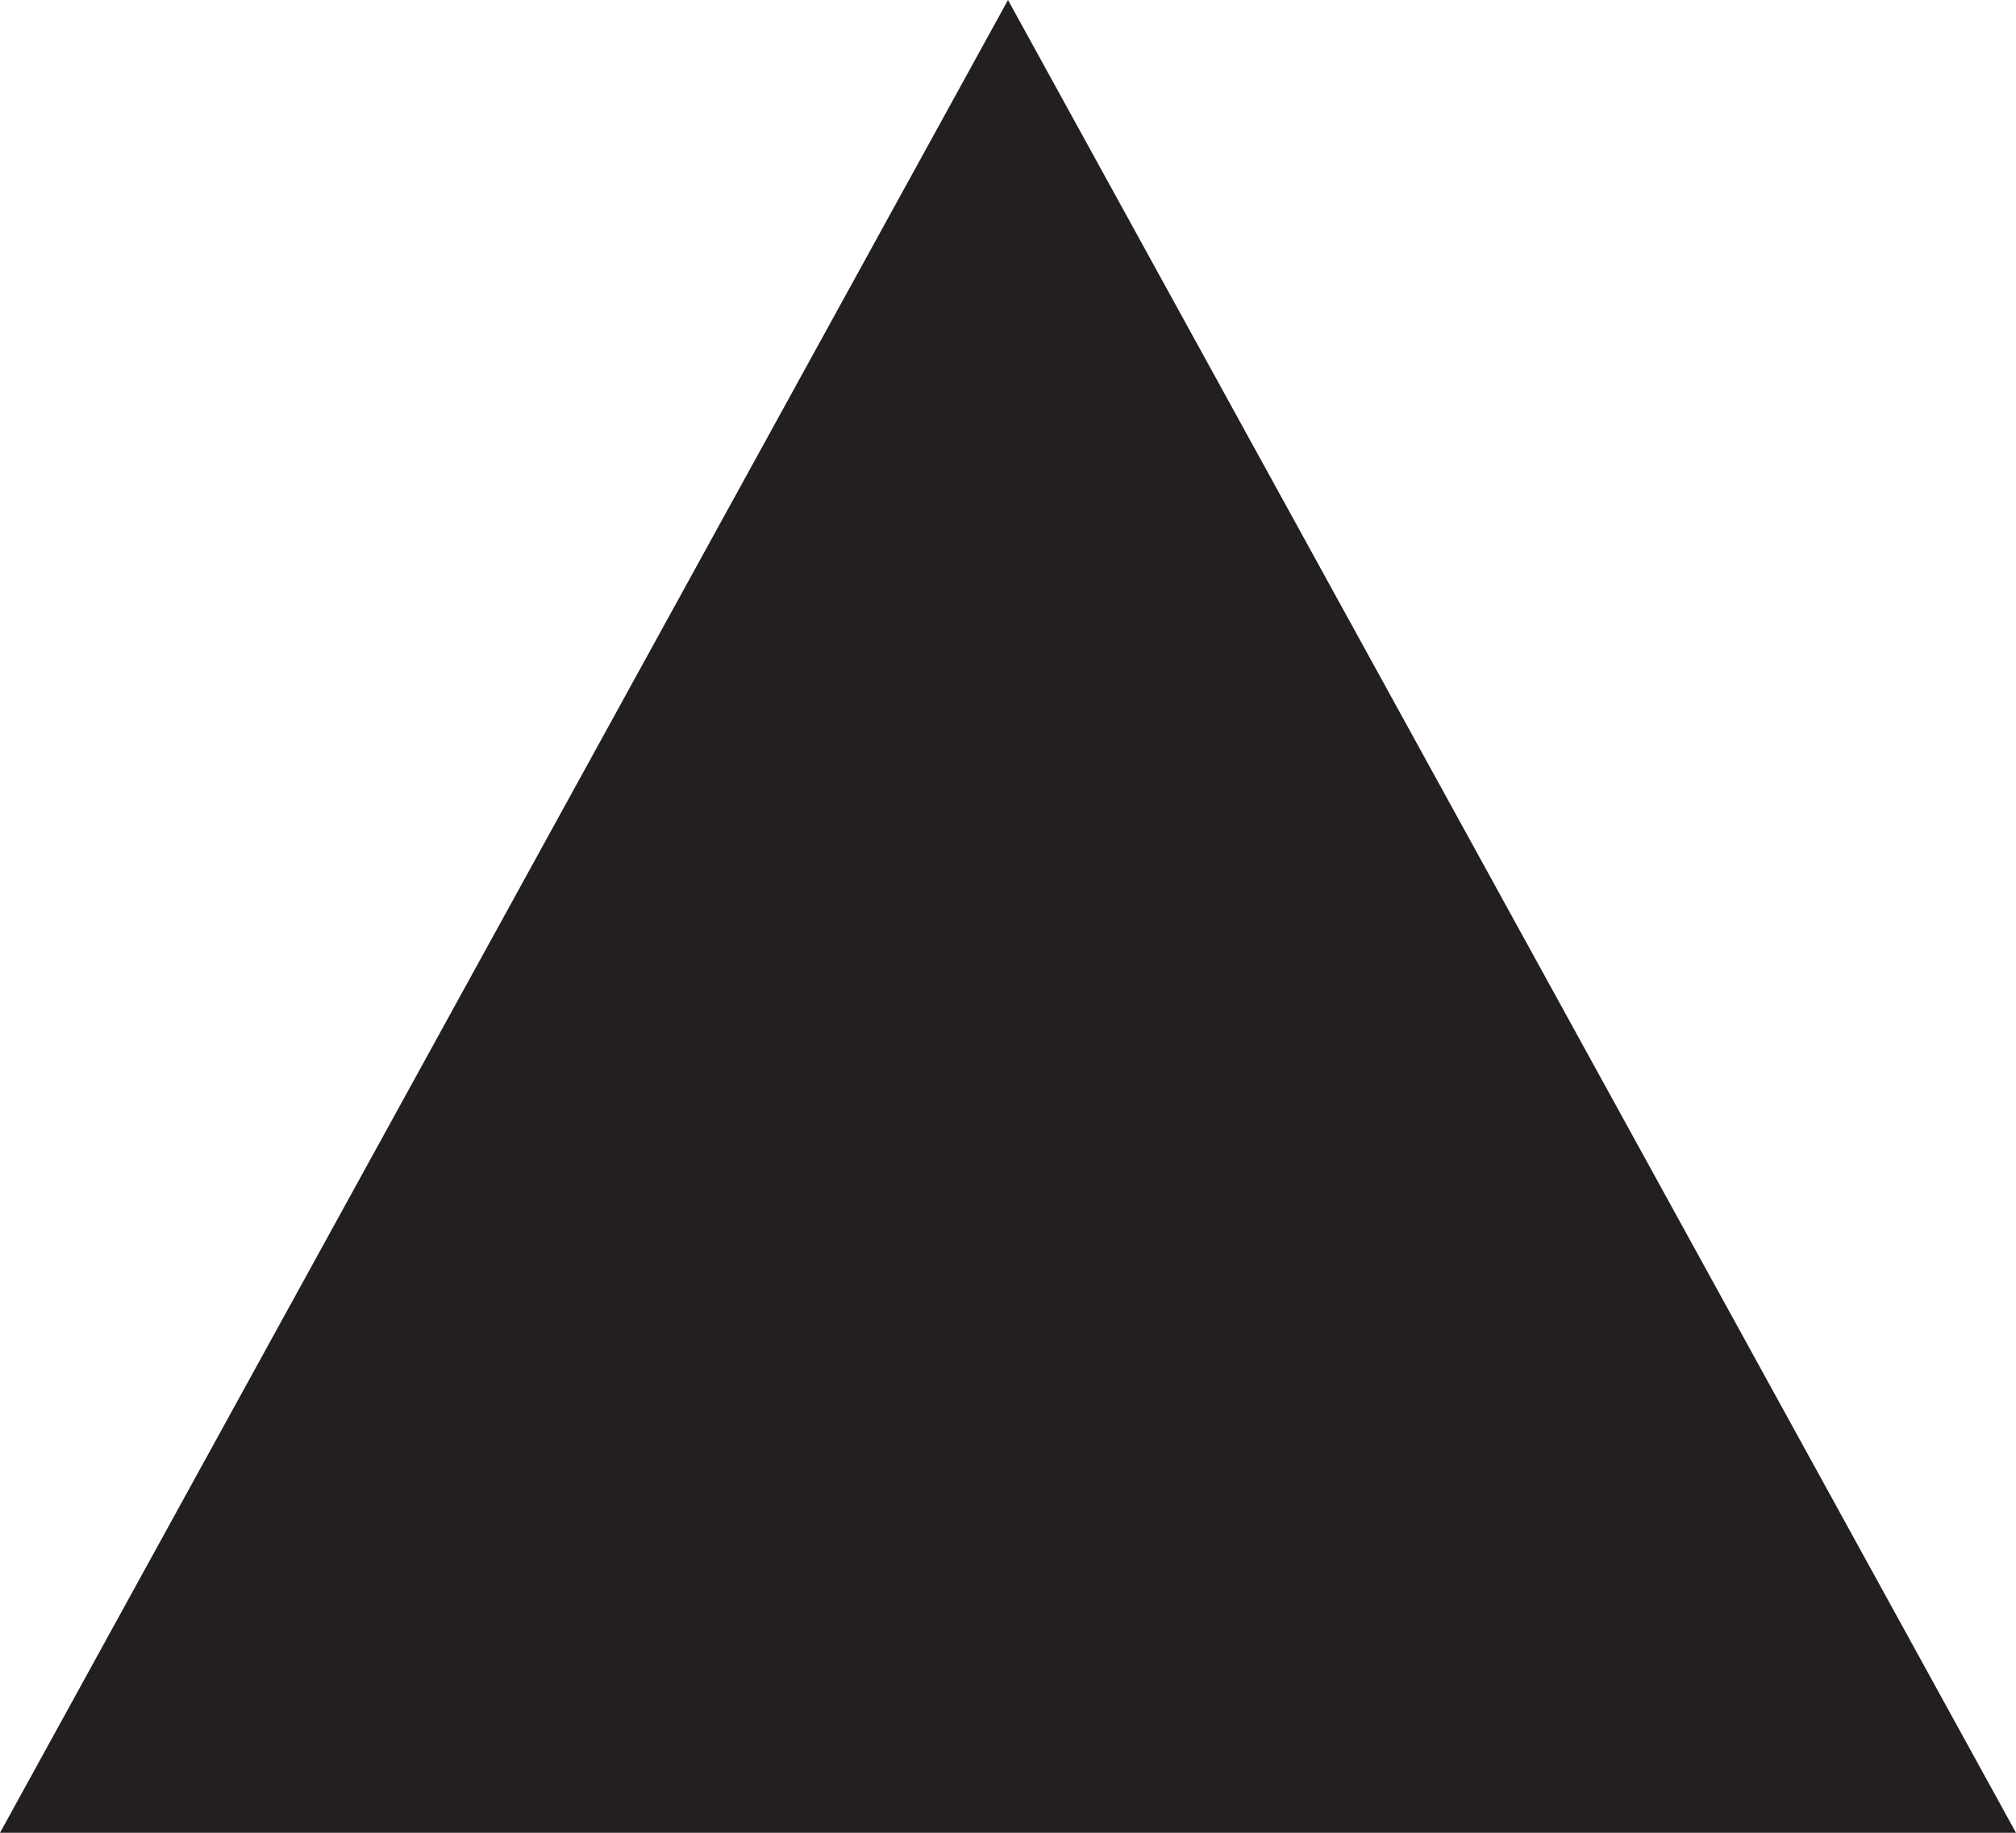
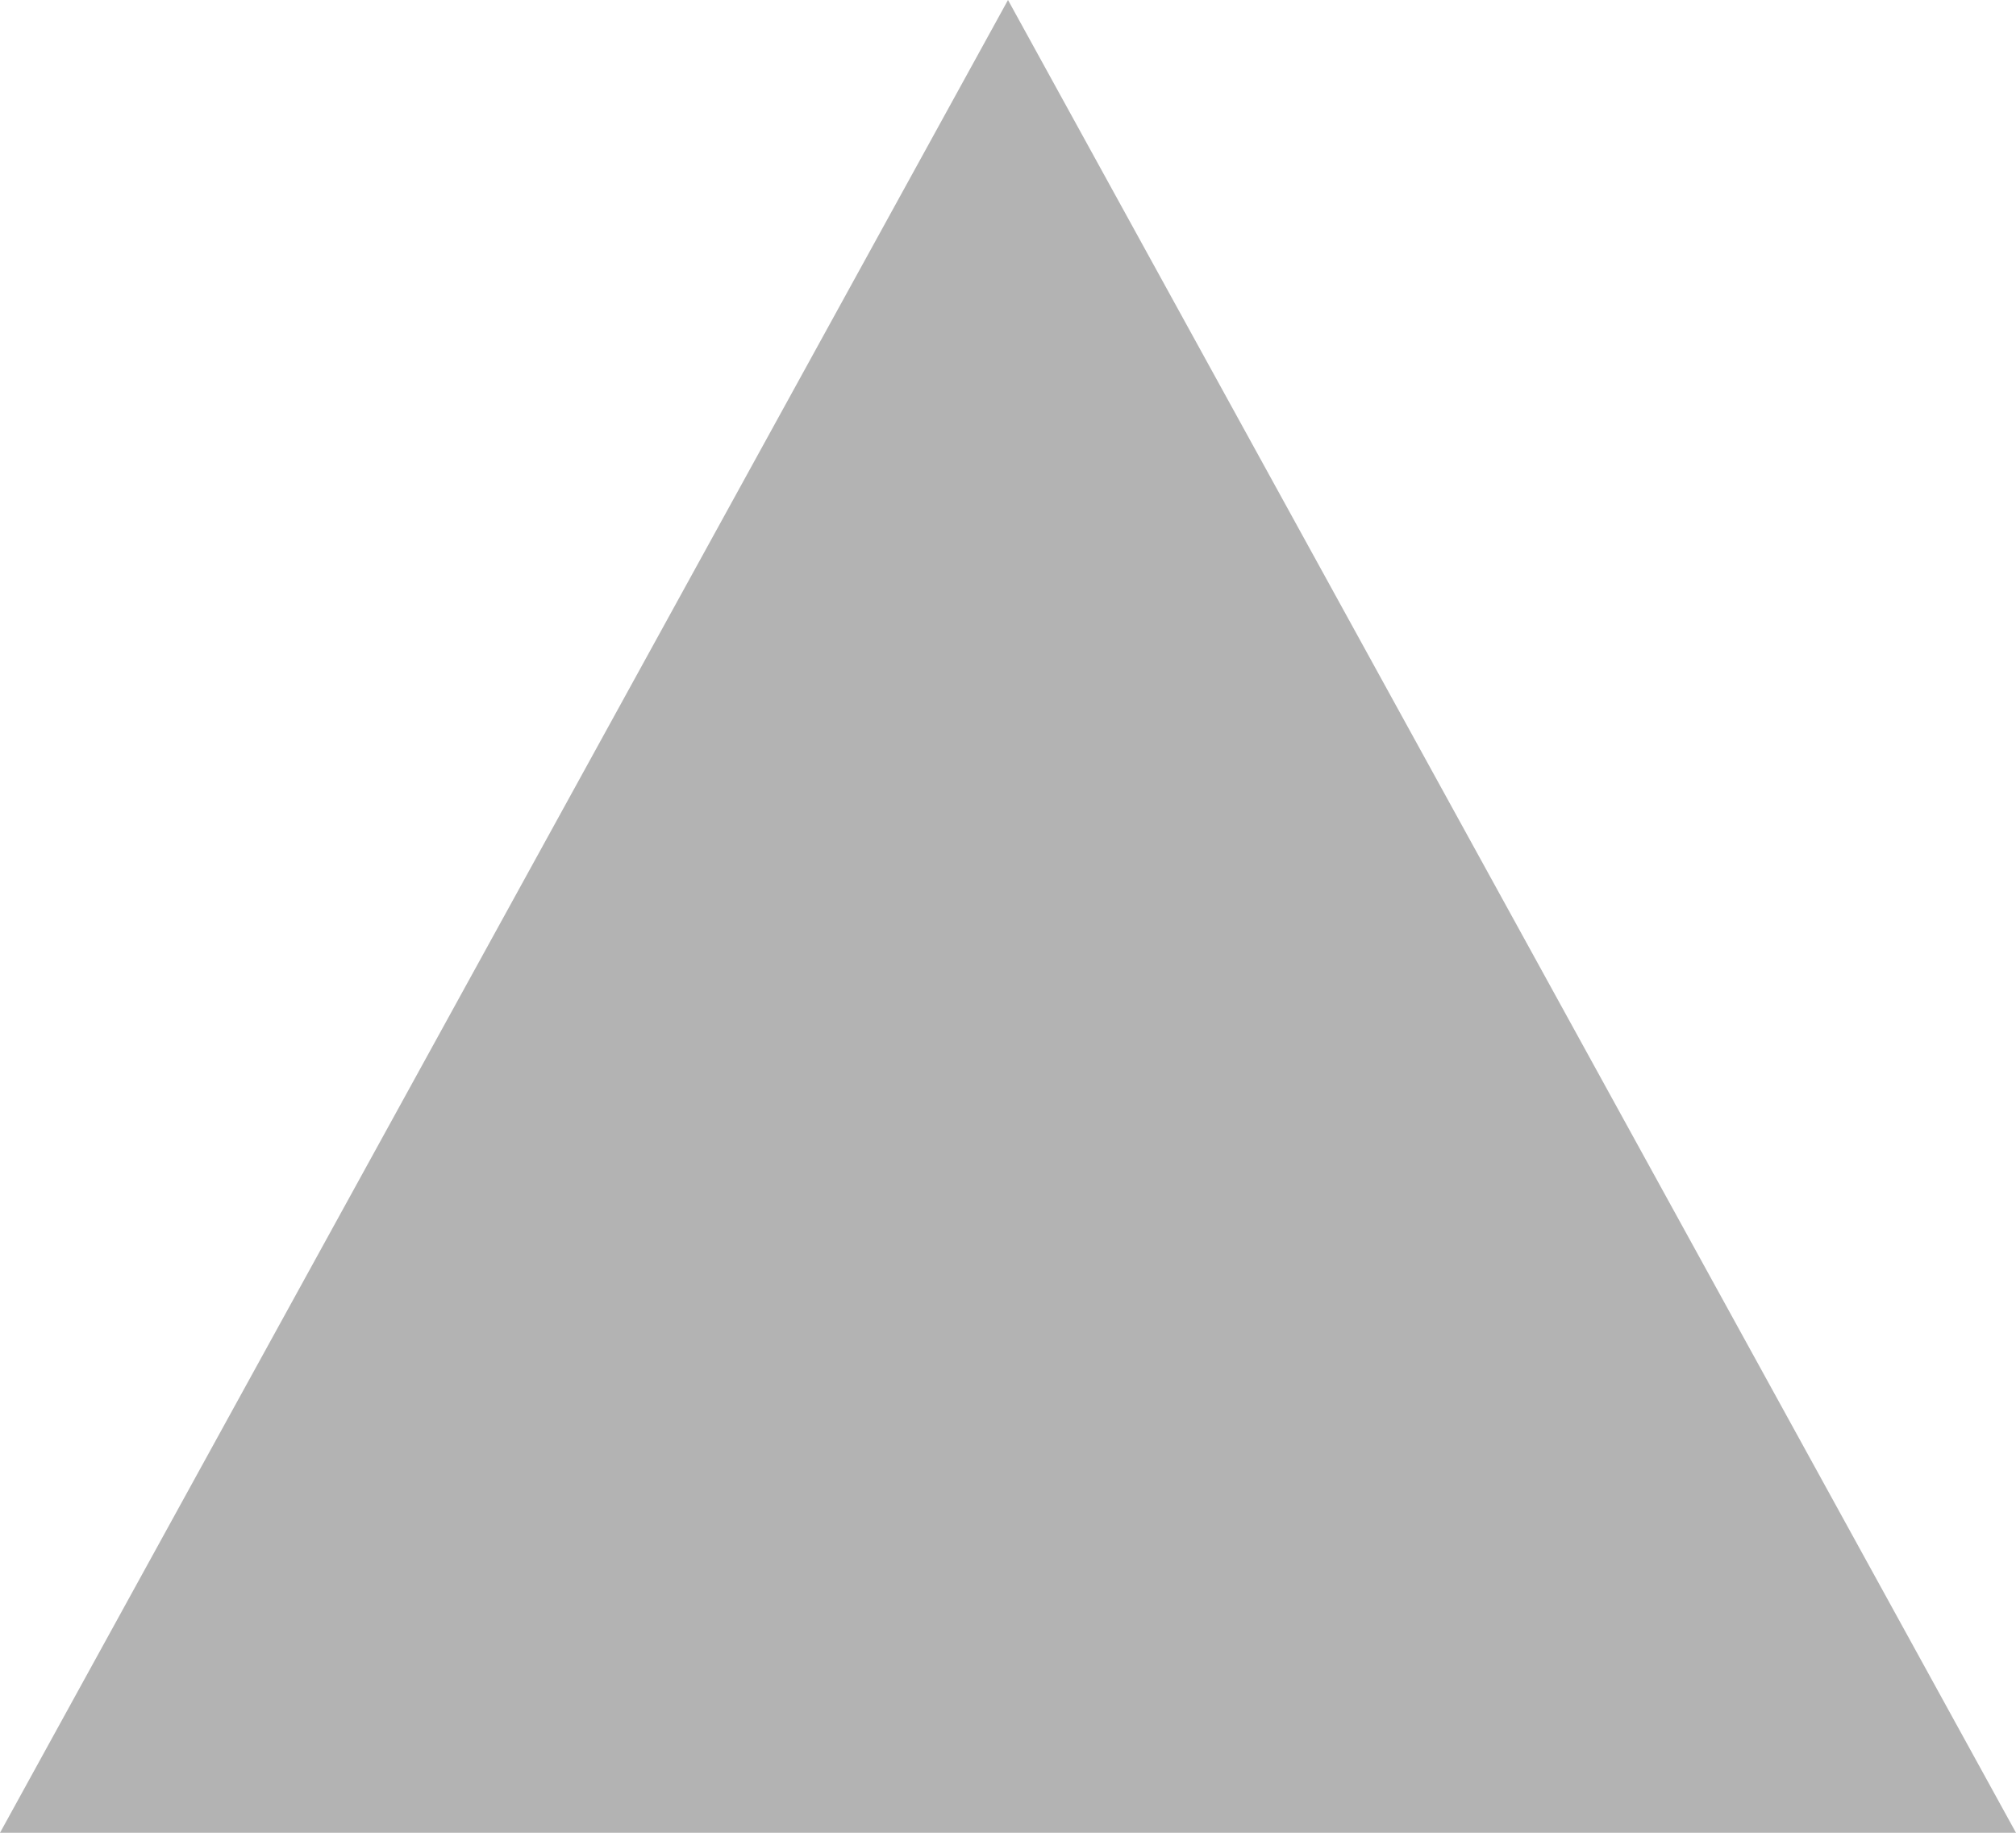
<svg xmlns="http://www.w3.org/2000/svg" width="11" height="10" viewBox="0 0 11 10">
-   <path fill="#231F20" d="M5.5 0L0 10h11z" />
+   <path fill="rgba(0, 0, 0, 0.3)" d="M5.5 0L0 10h11z" />
</svg>
